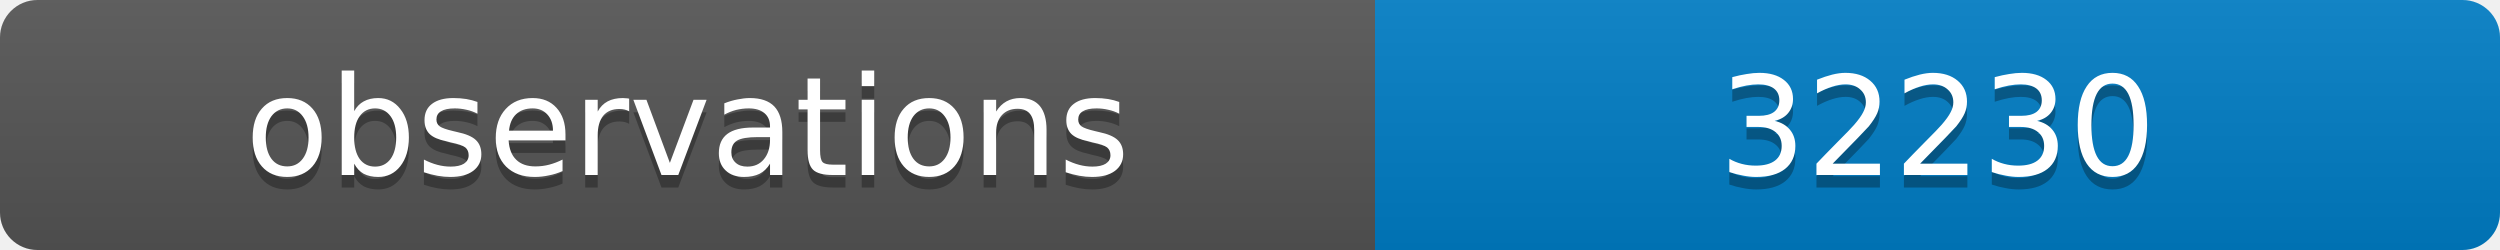
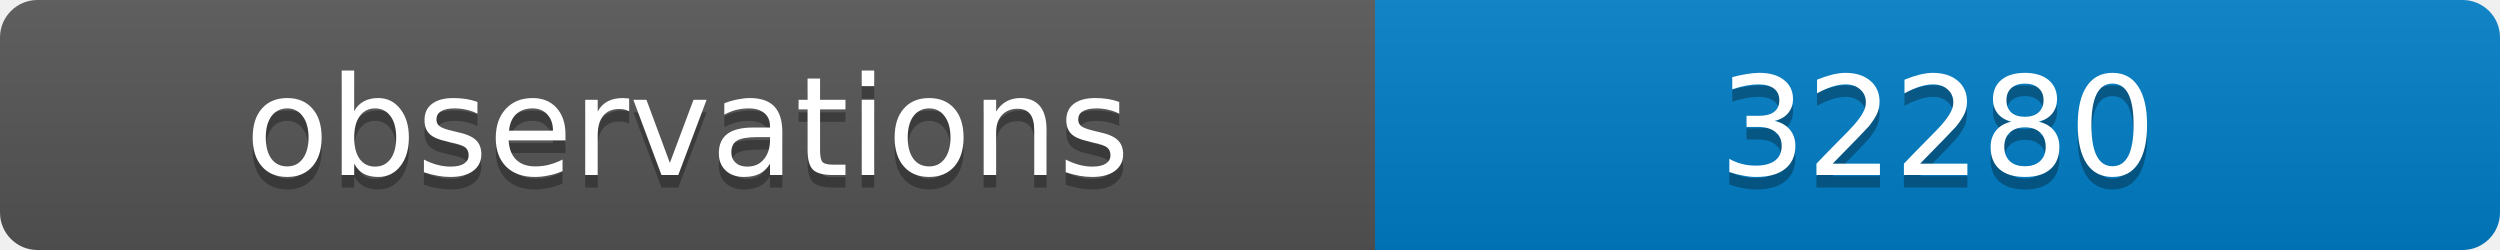
<svg xmlns="http://www.w3.org/2000/svg" width="200" height="20">
  <linearGradient id="b" x2="0" y2="100%">
    <stop offset="0" stop-color="#bbb" stop-opacity=".1" />
    <stop offset="1" stop-opacity=".1" />
  </linearGradient>
  <clipPath id="a">
    <rect width="200" height="20" rx="3" fill="#fff" />
  </clipPath>
  <g clip-path="url(#a)">
    <path fill="#555" d="M0 0h110v20H0z" />
    <path fill="#007ec6" d="M110 0h90v20H110z" />
    <path fill="url(#b)" d="M0 0h200v20H0z" />
  </g>
  <g fill="#fff" text-anchor="middle" font-family="DejaVu Sans,Verdana,Geneva,sans-serif" font-size="11">
    <text x="55" y="15" fill="#010101" fill-opacity=".3">observations</text>
    <text x="55" y="14">observations</text>
-     <text x="155" y="15" fill="#010101" fill-opacity=".3">32230</text>
-     <text x="155" y="14">32230</text>
+     <text x="155" y="15" fill="#010101" fill-opacity=".3">32280</text>
+     <text x="155" y="14">32280</text>
  </g>
</svg>
